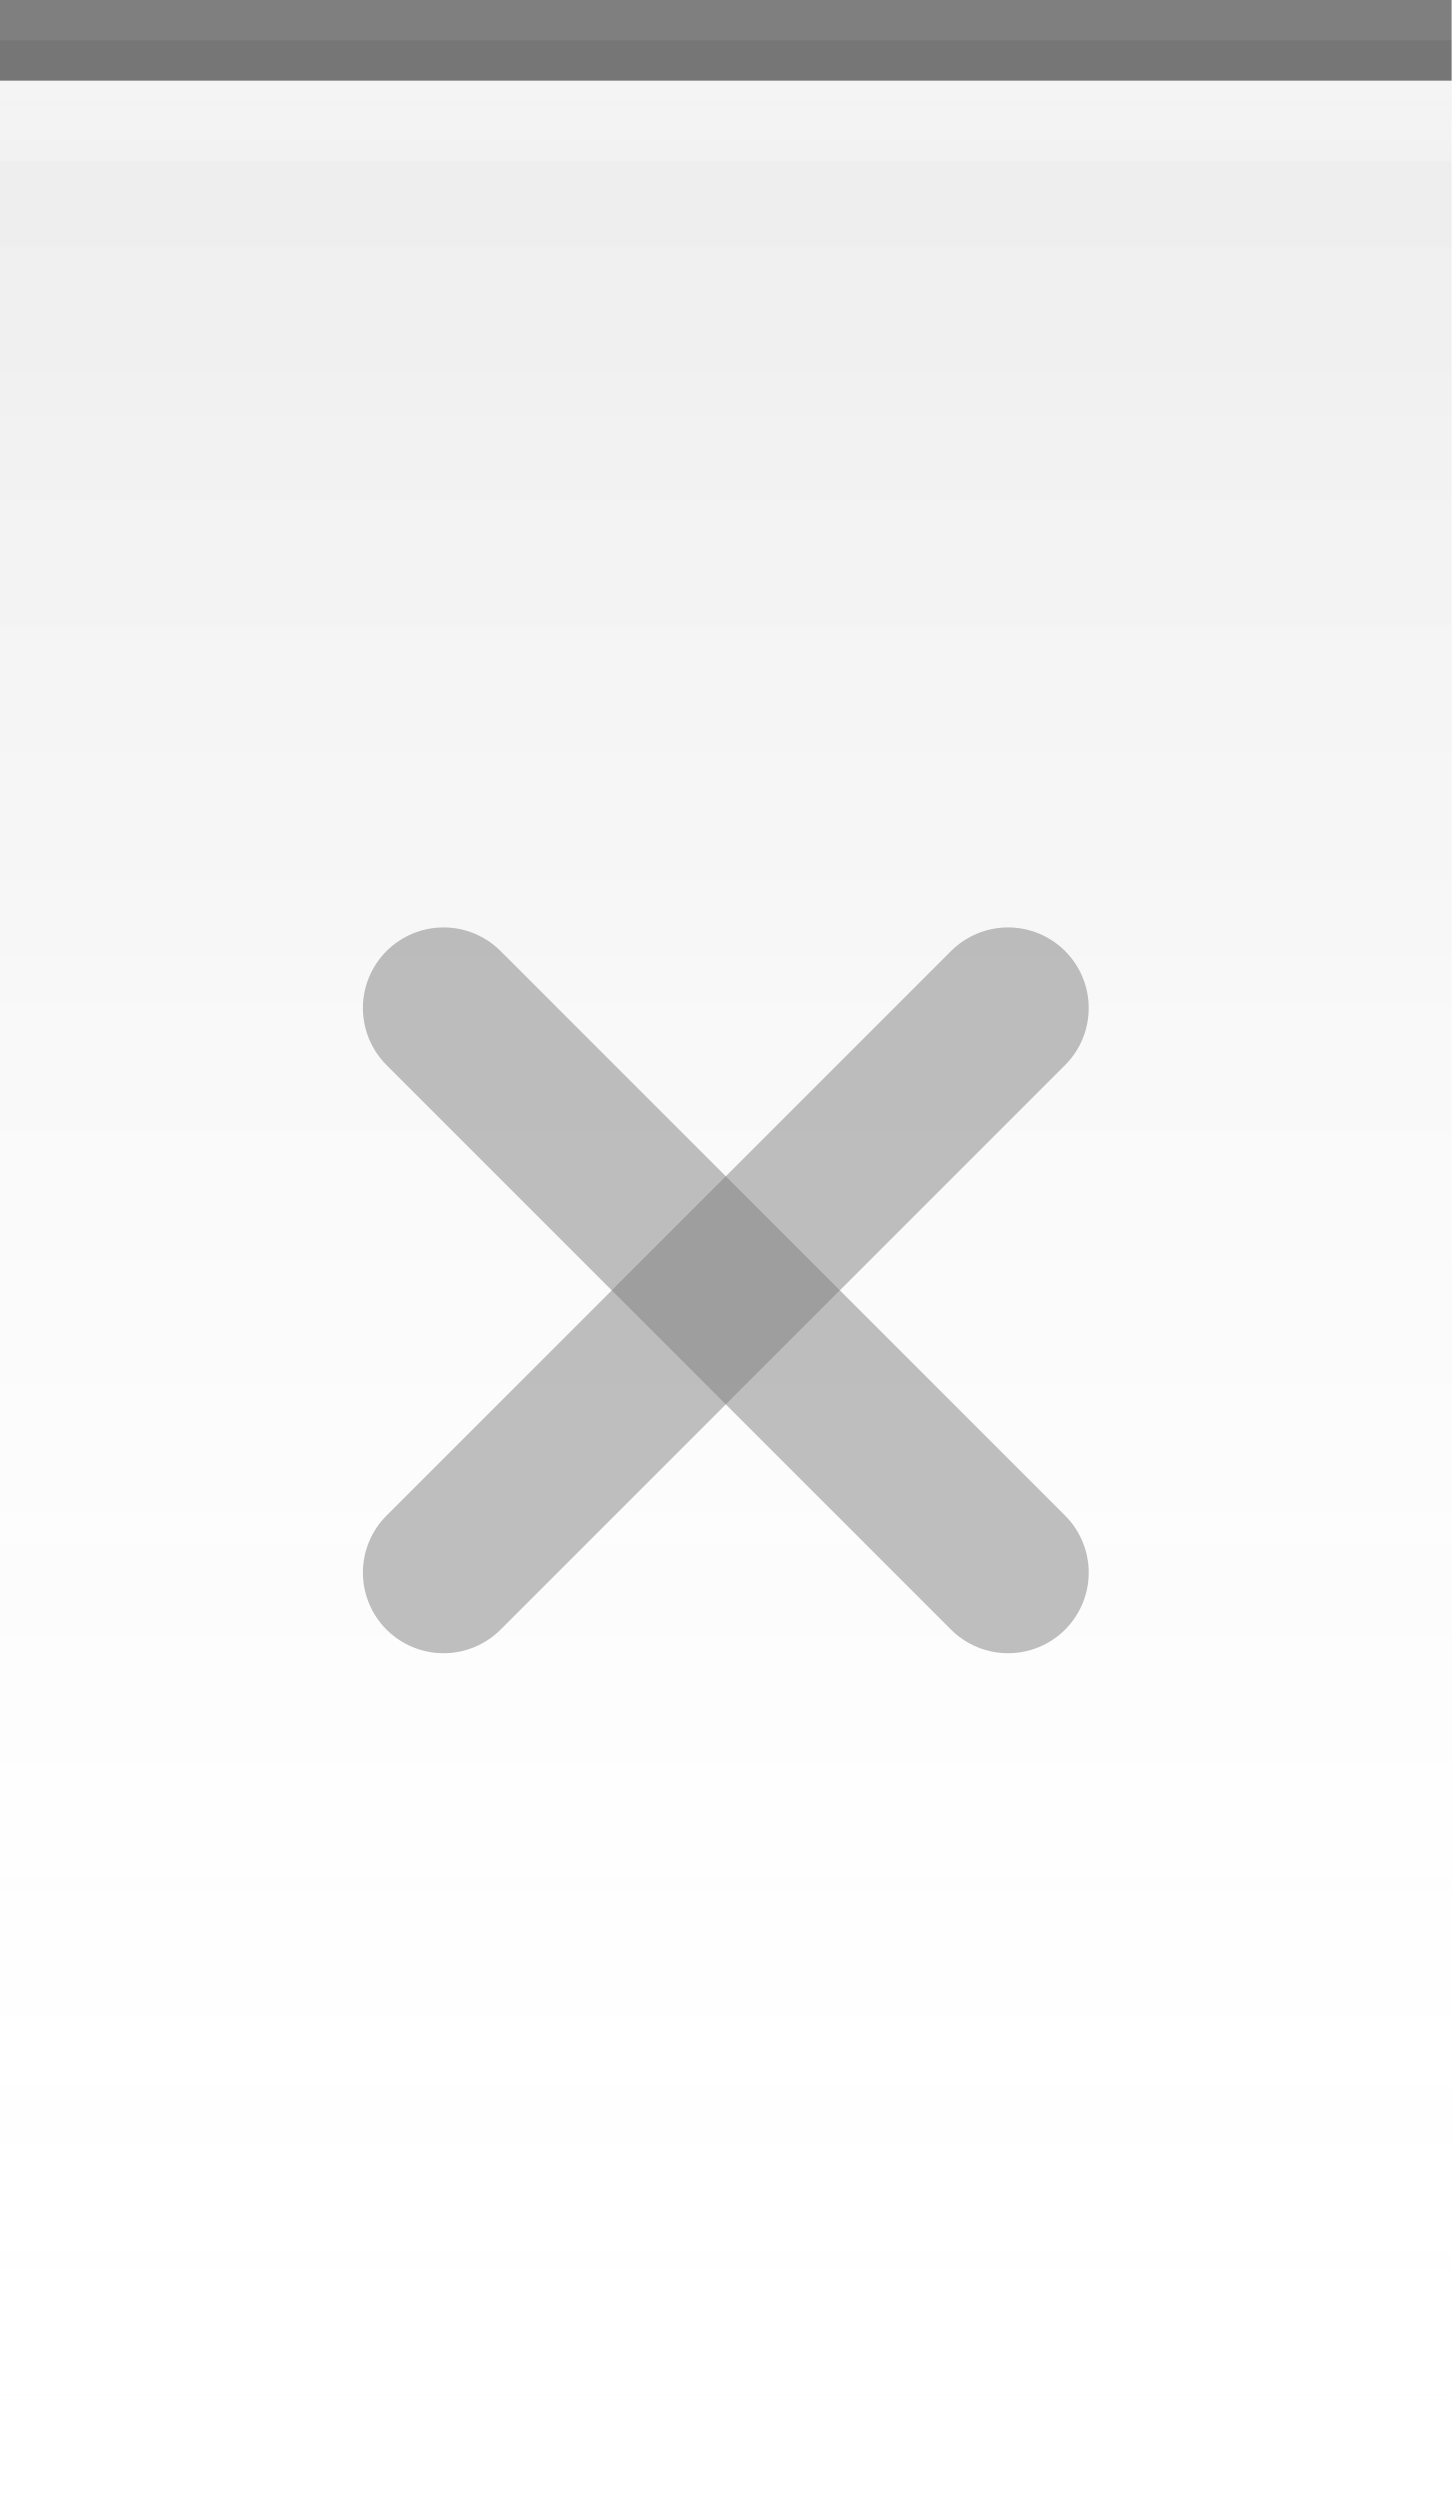
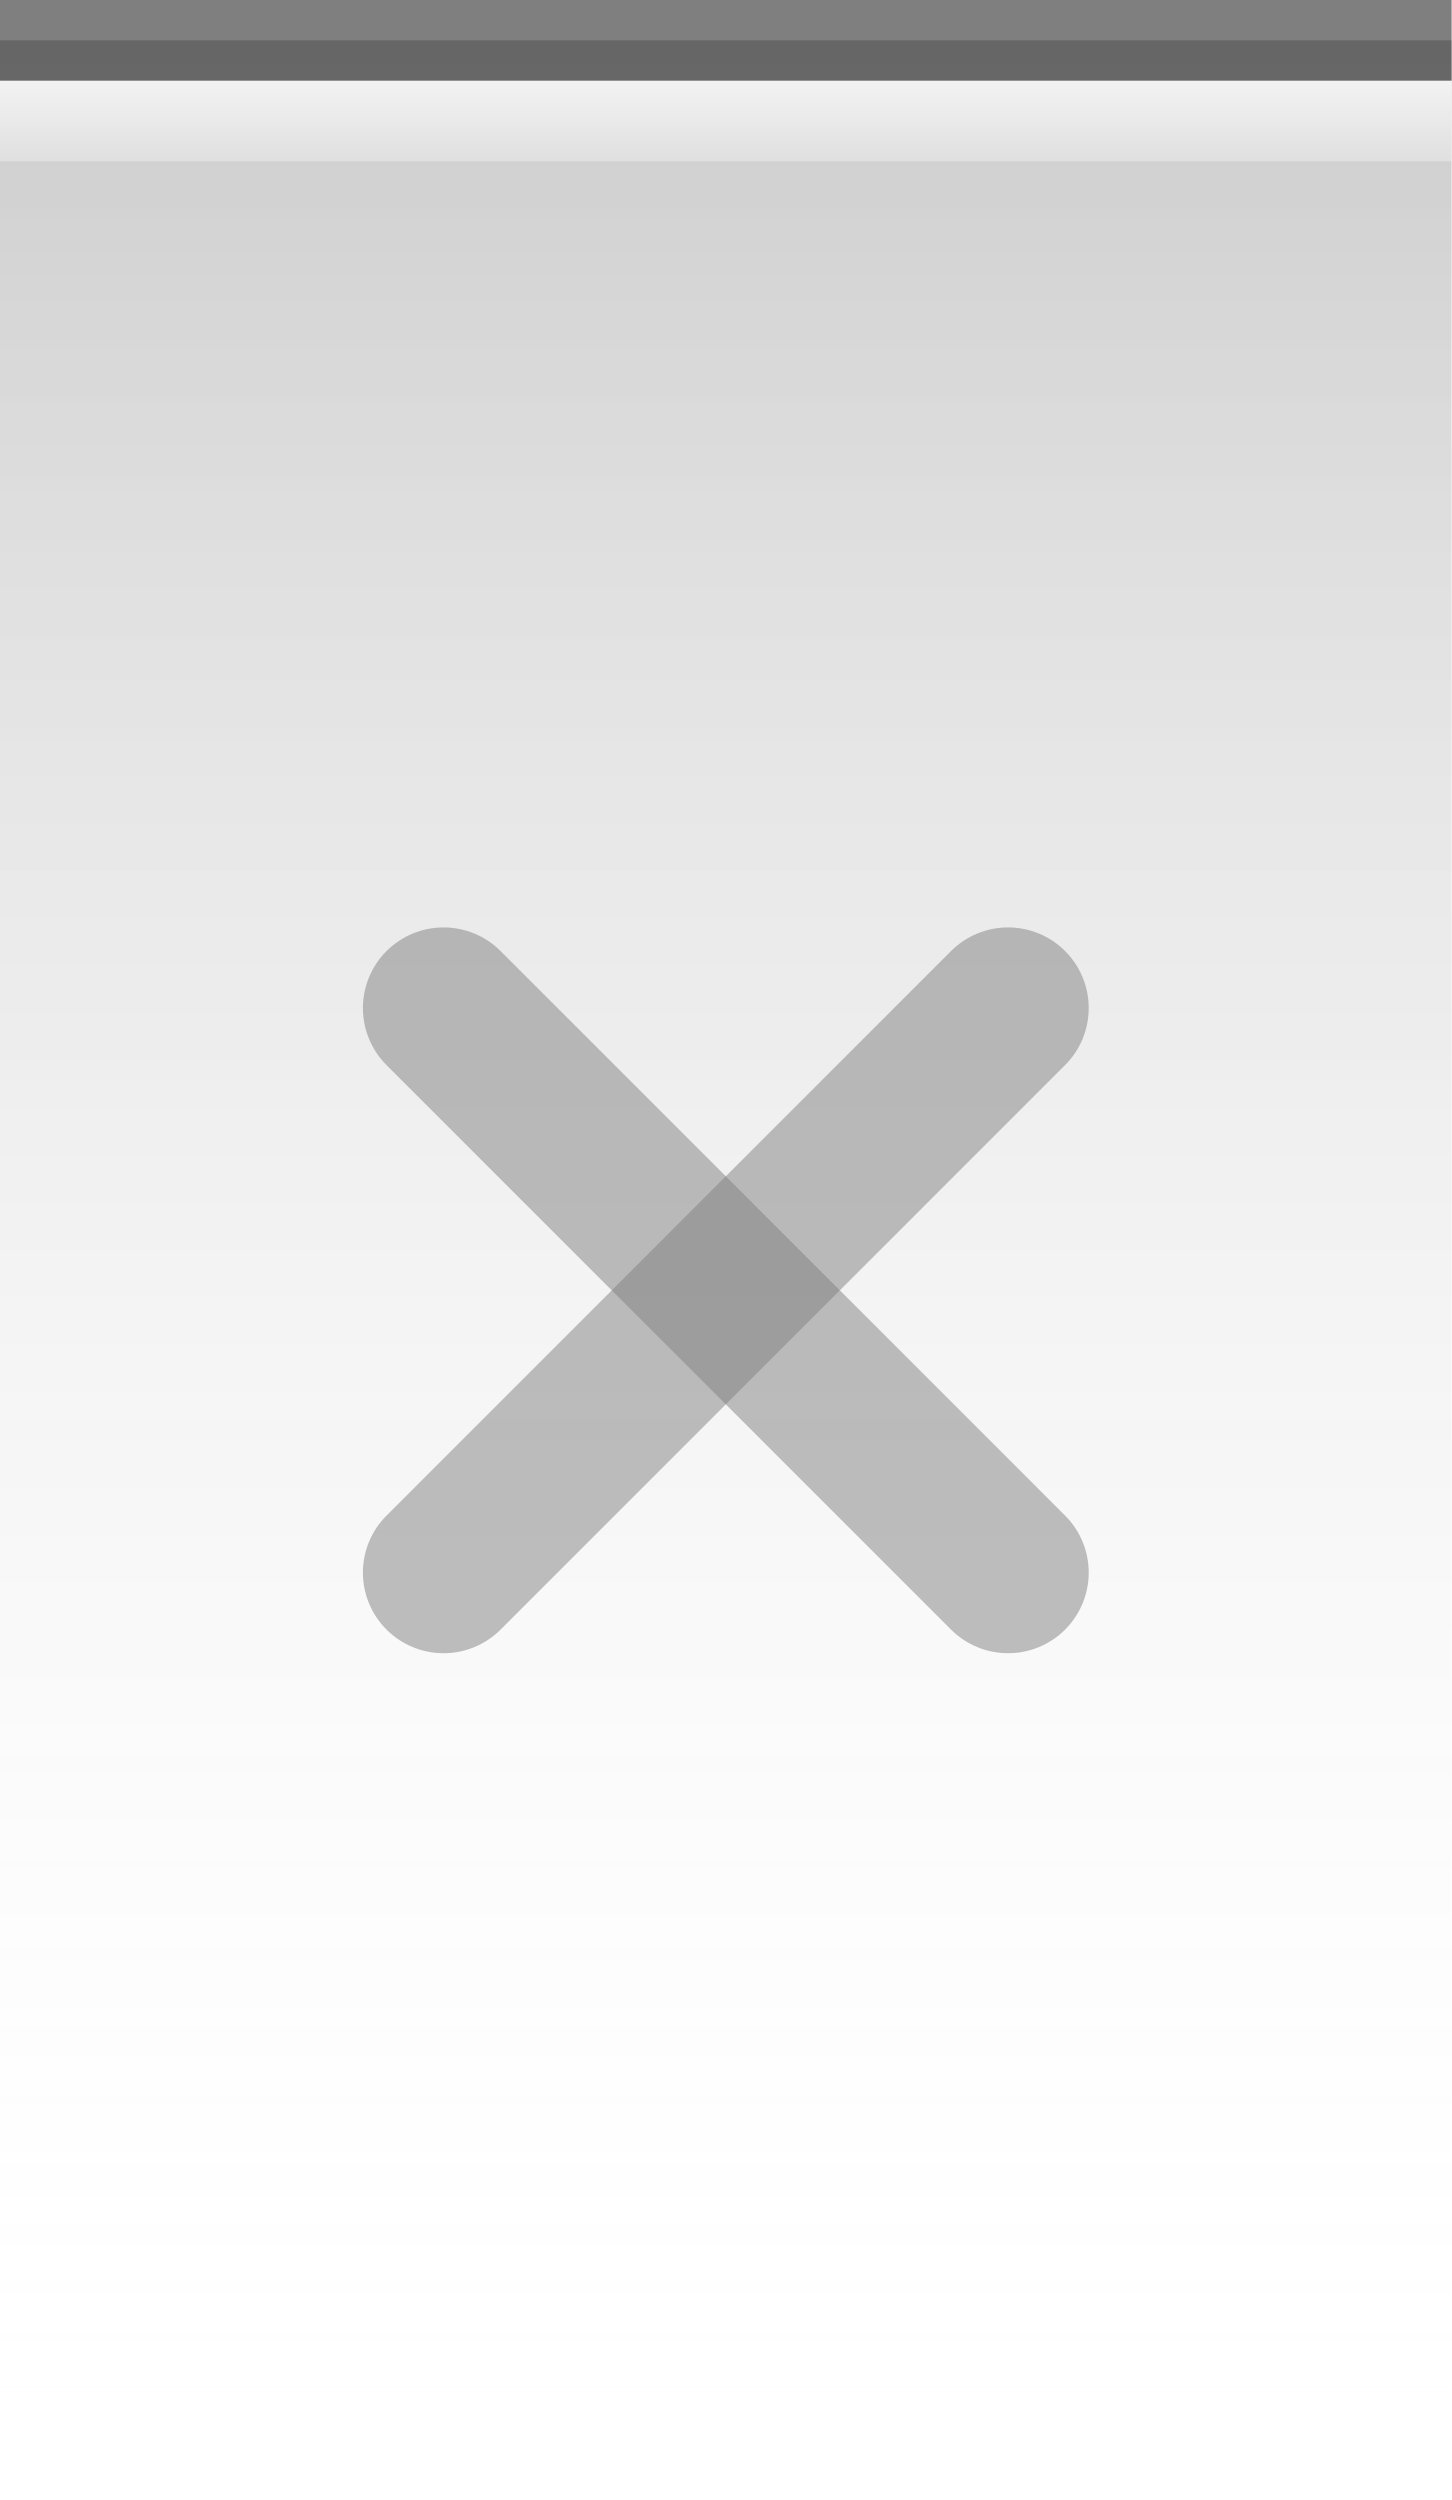
<svg xmlns="http://www.w3.org/2000/svg" xmlns:xlink="http://www.w3.org/1999/xlink" width="18" height="31" id="svg2" version="1.0">
  <defs id="defs4">
    <linearGradient id="linearGradient5873">
      <stop id="stop5875" offset="0" style="stop-color:white;stop-opacity:.75;" />
      <stop id="stop5877" offset="1" style="stop-color:white;stop-opacity:0;" />
    </linearGradient>
    <linearGradient id="linearGradient5847">
-       <stop id="stop5849" offset="0" style="stop-color:black;stop-opacity:0.075;" />
+       <stop id="stop5849" offset="0" style="stop-color:black;stop-opacity:0.20;" />
      <stop id="stop5851" offset="1" style="stop-color:white;stop-opacity:0;" />
    </linearGradient>
    <linearGradient xlink:href="#linearGradient5847" id="linearGradient6945" gradientUnits="userSpaceOnUse" x1="0" y1="0.5" x2="0" y2="30.5" gradientTransform="matrix(1,0,0,1,0,0)" />
    <linearGradient xlink:href="#linearGradient5873" id="linearGradient6962" x1="0" y1="0" x2="0" y2="9" gradientUnits="userSpaceOnUse" gradientTransform="matrix(1,0,0,0.2,0,1)" />
  </defs>
  <g id="layer2" style="display:inline">
    <path style="fill:url(#linearGradient6945);fill-opacity:1;fill-rule:evenodd;stroke:none;stroke-width:1;stroke-linecap:square;stroke-linejoin:miter;stroke-miterlimit:4;stroke-dasharray:none;stroke-opacity:1" d="M 0,0.5 L 18,0.5 C 18,0.5 18,31 18,31 L 0,31 L 0,0.5 z " id="path6057" />
  </g>
  <g id="layer3">
-     <path style="fill:url(#linearGradient6962);fill-opacity:0.60;fill-rule:evenodd;stroke:none;stroke-width:1px;stroke-linecap:square;stroke-linejoin:miter;stroke-opacity:1" d="M 0,1 L 18,1 C 18,1 18,2 18,2 L 0,2 L 0,1 z " id="path6061" />
+     <path style="fill:url(#linearGradient6962);fill-opacity:1.00;fill-rule:evenodd;stroke:none;stroke-width:1px;stroke-linecap:square;stroke-linejoin:miter;stroke-opacity:1" d="M 0,1 L 18,1 C 18,1 18,2 18,2 L 0,2 L 0,1 z " id="path6061" />
  </g>
  <g id="layer1" style="display:inline">
    <path style="fill:none;fill-opacity:0.50;fill-rule:evenodd;stroke:black;stroke-width:1px;stroke-linecap:square;stroke-linejoin:miter;stroke-opacity:0.50" d="M 0.5,0.5 L 17.5,0.5" id="path6059" />
  </g>
  <g id="g20">
    <g id="g2328" transform="translate(3,10)">
      <path id="path2221" d="M 2.5,2.5 L 9.5,9.5 L 9.5,9.5" style="opacity:0.50;fill:none;fill-opacity:0.50;fill-rule:evenodd;stroke:#7f7f7f;stroke-width:2;stroke-linecap:round;stroke-linejoin:miter;stroke-miterlimit:4;stroke-opacity:1" />
      <path id="path2225" d="M 2.5,9.5 L 9.5,2.5" style="opacity:0.50;fill:none;fill-opacity:0.50;fill-rule:evenodd;stroke:#7f7f7f;stroke-width:2;stroke-linecap:round;stroke-linejoin:miter;stroke-miterlimit:4;stroke-opacity:1" />
    </g>
  </g>
</svg>
